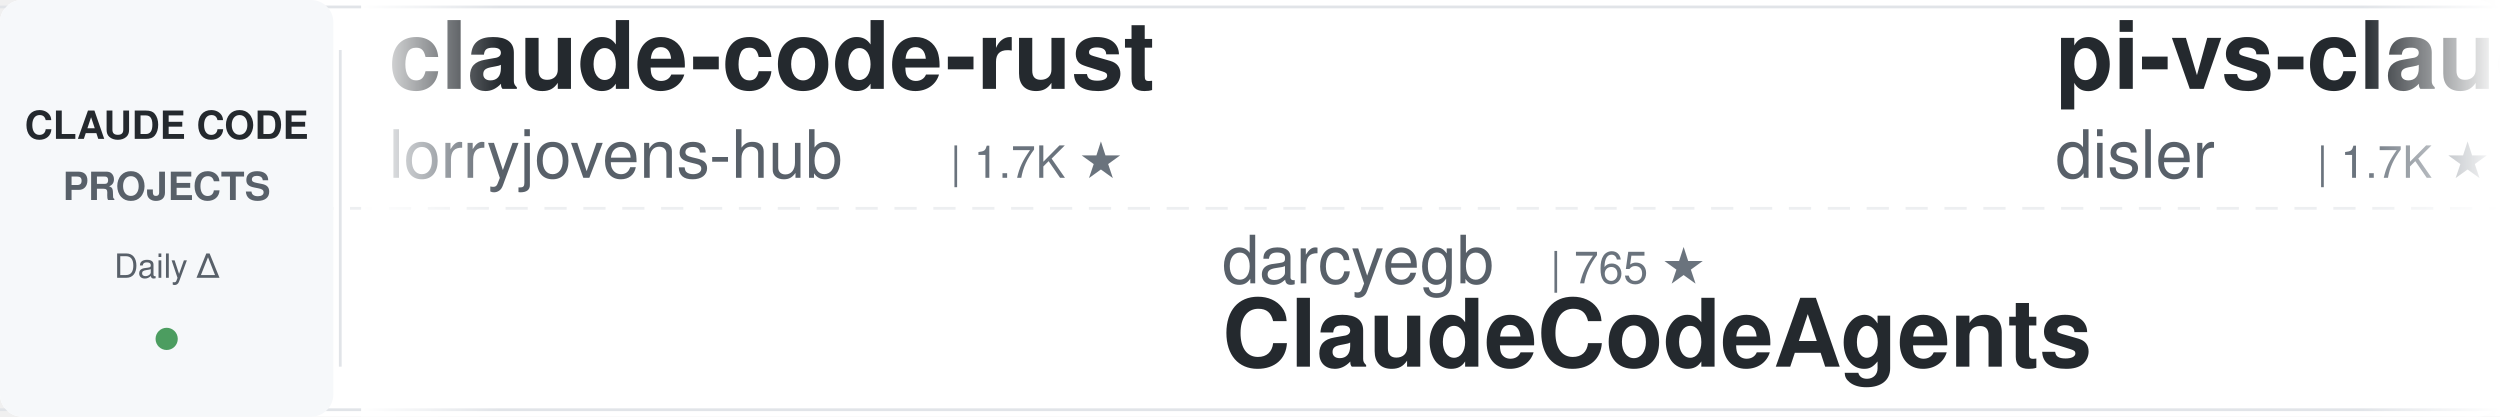
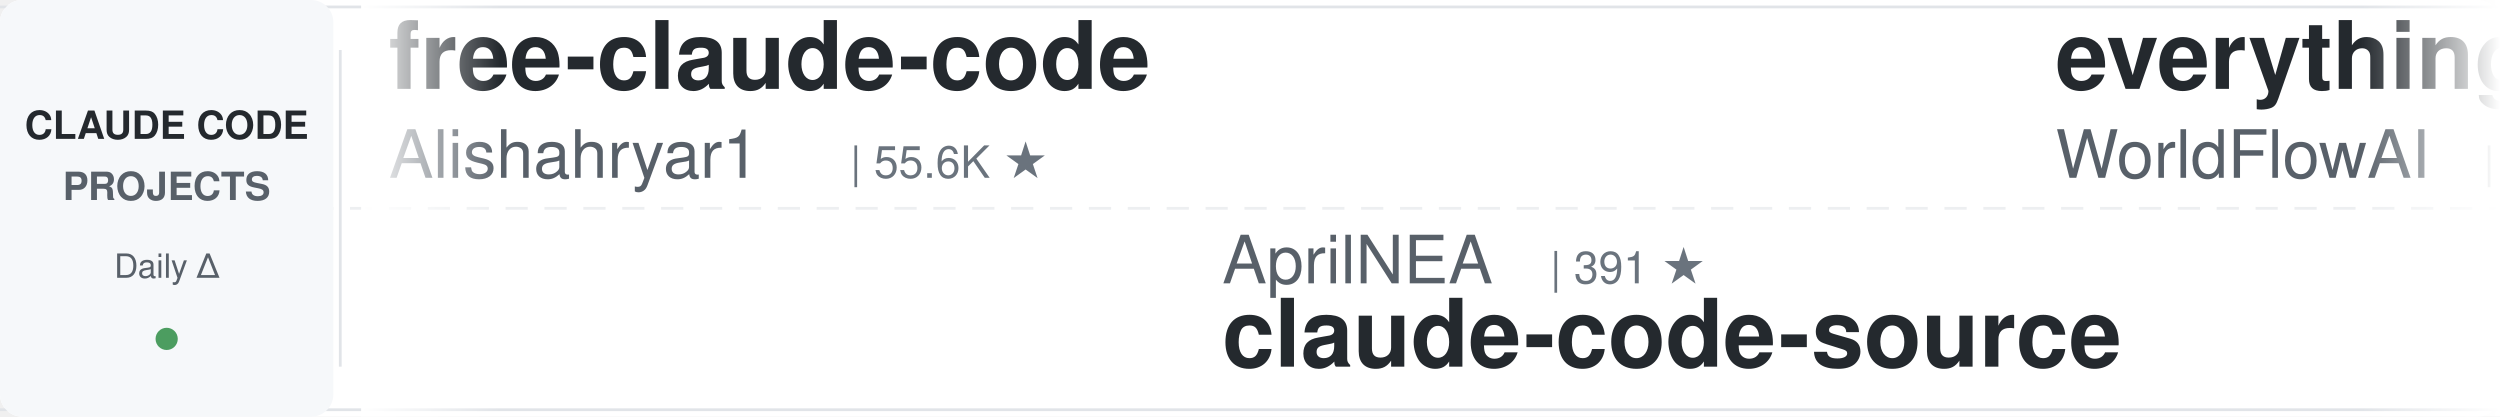
<svg xmlns="http://www.w3.org/2000/svg" width="900" height="150">
  <defs>
    <linearGradient id="leftFade" x1="0%" y1="0%" x2="100%" y2="0%">
      <stop offset="0%" style="stop-color:#ffffff;stop-opacity:1" />
      <stop offset="100%" style="stop-color:#ffffff;stop-opacity:0" />
    </linearGradient>
    <linearGradient id="rightFade" x1="0%" y1="0%" x2="100%" y2="0%">
      <stop offset="0%" style="stop-color:#ffffff;stop-opacity:0" />
      <stop offset="100%" style="stop-color:#ffffff;stop-opacity:1" />
    </linearGradient>
  </defs>
  <rect width="900" height="150" fill="#ffffff" rx="8" />
  <rect x="0" y="2" width="900" height="1" fill="#e1e4e8" />
  <rect x="0" y="147" width="900" height="1" fill="#e1e4e8" />
  <line x1="0" y1="75" x2="900" y2="75" stroke="#e1e4e8" stroke-width="1" stroke-dasharray="8 6" opacity="0.6" />
  <rect x="0" y="0" width="120" height="150" fill="#f6f8fa" rx="8" />
  <text x="60" y="50" font-family="-apple-system, BlinkMacSystemFont, 'Segoe UI', Helvetica, Arial, sans-serif" font-size="14" font-weight="600" fill="#24292e" text-anchor="middle">CLAUDE CODE</text>
  <text x="60" y="72" font-family="-apple-system, BlinkMacSystemFont, 'Segoe UI', Helvetica, Arial, sans-serif" font-size="14" font-weight="600" fill="#586069" text-anchor="middle">PROJECTS</text>
  <text x="60" y="100" font-family="-apple-system, BlinkMacSystemFont, 'Segoe UI', Helvetica, Arial, sans-serif" font-size="12" font-weight="500" fill="#586069" text-anchor="middle">Daily Δ</text>
  <circle cx="60" cy="122" r="4" fill="#22863a" opacity="0.8" />
  <rect x="122" y="18" width="1" height="114" fill="#e1e4e8" />
  <clipPath id="tickerClip">
    <rect x="130" y="0" width="770" height="150" />
  </clipPath>
  <g clip-path="url(#tickerClip)">
    <g id="tickerItems">
      <animateTransform attributeName="transform" attributeType="XML" type="translate" from="0 0" to="-3000 0" dur="54s" repeatCount="indefinite" />
      <g transform="translate(0, 0)">
-         <text x="140" y="32" font-family="-apple-system, BlinkMacSystemFont, 'Segoe UI', Helvetica, Arial, sans-serif" font-size="34" font-weight="600" fill="#24292e">claude-code-rust</text>
-         <text x="140" y="64" font-family="-apple-system, BlinkMacSystemFont, 'Segoe UI', Helvetica, Arial, sans-serif" font-size="24" font-weight="400" fill="#586069">lorryjovens-hub</text>
-         <text x="342" y="64" font-family="-apple-system, BlinkMacSystemFont, 'Segoe UI', Helvetica, Arial, sans-serif" font-size="16" font-weight="500" fill="#6a737d">| 1.7K ★</text>
+         <text x="140" y="32" font-family="-apple-system, BlinkMacSystemFont, 'Segoe UI', Helvetica, Arial, sans-serif" font-size="34" font-weight="600" fill="#24292e">free-claude-code</text>
+         <text x="140" y="64" font-family="-apple-system, BlinkMacSystemFont, 'Segoe UI', Helvetica, Arial, sans-serif" font-size="24" font-weight="400" fill="#586069">Alishahryar1</text>
+         <text x="306" y="64" font-family="-apple-system, BlinkMacSystemFont, 'Segoe UI', Helvetica, Arial, sans-serif" font-size="16" font-weight="500" fill="#6a737d">| 55.6K ★</text>
      </g>
      <g transform="translate(300, 0)">
-         <text x="140" y="102" font-family="-apple-system, BlinkMacSystemFont, 'Segoe UI', Helvetica, Arial, sans-serif" font-size="24" font-weight="400" fill="#586069">darcyegb</text>
-         <text x="258" y="102" font-family="-apple-system, BlinkMacSystemFont, 'Segoe UI', Helvetica, Arial, sans-serif" font-size="16" font-weight="500" fill="#6a737d">| 765 ★</text>
-         <text x="140" y="132" font-family="-apple-system, BlinkMacSystemFont, 'Segoe UI', Helvetica, Arial, sans-serif" font-size="34" font-weight="600" fill="#24292e">ClaudeCodeAgents</text>
+         <text x="140" y="102" font-family="-apple-system, BlinkMacSystemFont, 'Segoe UI', Helvetica, Arial, sans-serif" font-size="24" font-weight="400" fill="#586069">AprilNEA</text>
+         <text x="258" y="102" font-family="-apple-system, BlinkMacSystemFont, 'Segoe UI', Helvetica, Arial, sans-serif" font-size="16" font-weight="500" fill="#6a737d">| 391 ★</text>
+         <text x="140" y="132" font-family="-apple-system, BlinkMacSystemFont, 'Segoe UI', Helvetica, Arial, sans-serif" font-size="34" font-weight="600" fill="#24292e">claude-code-source</text>
      </g>
      <g transform="translate(600, 0)">
-         <text x="140" y="32" font-family="-apple-system, BlinkMacSystemFont, 'Segoe UI', Helvetica, Arial, sans-serif" font-size="34" font-weight="600" fill="#24292e">pi-vs-claude-code</text>
-         <text x="140" y="64" font-family="-apple-system, BlinkMacSystemFont, 'Segoe UI', Helvetica, Arial, sans-serif" font-size="24" font-weight="400" fill="#586069">disler</text>
-         <text x="234" y="64" font-family="-apple-system, BlinkMacSystemFont, 'Segoe UI', Helvetica, Arial, sans-serif" font-size="16" font-weight="500" fill="#6a737d">| 1.7K ★</text>
+         <text x="140" y="32" font-family="-apple-system, BlinkMacSystemFont, 'Segoe UI', Helvetica, Arial, sans-serif" font-size="34" font-weight="600" fill="#24292e">everything-claude-code</text>
+         <text x="140" y="64" font-family="-apple-system, BlinkMacSystemFont, 'Segoe UI', Helvetica, Arial, sans-serif" font-size="24" font-weight="400" fill="#586069">WorldFlowAI</text>
+         <text x="294" y="64" font-family="-apple-system, BlinkMacSystemFont, 'Segoe UI', Helvetica, Arial, sans-serif" font-size="16" font-weight="500" fill="#6a737d">| 3.4K ★</text>
      </g>
      <g transform="translate(900, 0)">
-         <text x="140" y="102" font-family="-apple-system, BlinkMacSystemFont, 'Segoe UI', Helvetica, Arial, sans-serif" font-size="24" font-weight="400" fill="#586069">shanraisshan</text>
-         <text x="306" y="102" font-family="-apple-system, BlinkMacSystemFont, 'Segoe UI', Helvetica, Arial, sans-serif" font-size="16" font-weight="500" fill="#6a737d">| 66.2K ★</text>
-         <text x="140" y="132" font-family="-apple-system, BlinkMacSystemFont, 'Segoe UI', Helvetica, Arial, sans-serif" font-size="34" font-weight="600" fill="#24292e">claude-code-best-practic...</text>
+         <text x="140" y="102" font-family="-apple-system, BlinkMacSystemFont, 'Segoe UI', Helvetica, Arial, sans-serif" font-size="24" font-weight="400" fill="#586069">ykdojo</text>
+         <text x="234" y="102" font-family="-apple-system, BlinkMacSystemFont, 'Segoe UI', Helvetica, Arial, sans-serif" font-size="16" font-weight="500" fill="#6a737d">| 10.1K ★</text>
+         <text x="140" y="132" font-family="-apple-system, BlinkMacSystemFont, 'Segoe UI', Helvetica, Arial, sans-serif" font-size="34" font-weight="600" fill="#24292e">claude-code-tips</text>
      </g>
      <g transform="translate(1200, 0)">
-         <text x="140" y="32" font-family="-apple-system, BlinkMacSystemFont, 'Segoe UI', Helvetica, Arial, sans-serif" font-size="34" font-weight="600" fill="#24292e">claude-code-hooks-master...</text>
-         <text x="140" y="64" font-family="-apple-system, BlinkMacSystemFont, 'Segoe UI', Helvetica, Arial, sans-serif" font-size="24" font-weight="400" fill="#586069">disler</text>
-         <text x="234" y="64" font-family="-apple-system, BlinkMacSystemFont, 'Segoe UI', Helvetica, Arial, sans-serif" font-size="16" font-weight="500" fill="#6a737d">| 3.9K ★</text>
+         <text x="140" y="32" font-family="-apple-system, BlinkMacSystemFont, 'Segoe UI', Helvetica, Arial, sans-serif" font-size="34" font-weight="600" fill="#24292e">ClaudeCode-Portable</text>
+         <text x="140" y="64" font-family="-apple-system, BlinkMacSystemFont, 'Segoe UI', Helvetica, Arial, sans-serif" font-size="24" font-weight="400" fill="#586069">techjarves</text>
+         <text x="282" y="64" font-family="-apple-system, BlinkMacSystemFont, 'Segoe UI', Helvetica, Arial, sans-serif" font-size="16" font-weight="500" fill="#6a737d">| 1.5K ★</text>
      </g>
      <g transform="translate(1500, 0)">
-         <text x="140" y="102" font-family="-apple-system, BlinkMacSystemFont, 'Segoe UI', Helvetica, Arial, sans-serif" font-size="24" font-weight="400" fill="#586069">WorldFlowAI</text>
-         <text x="294" y="102" font-family="-apple-system, BlinkMacSystemFont, 'Segoe UI', Helvetica, Arial, sans-serif" font-size="16" font-weight="500" fill="#6a737d">| 3.4K ★</text>
-         <text x="140" y="132" font-family="-apple-system, BlinkMacSystemFont, 'Segoe UI', Helvetica, Arial, sans-serif" font-size="34" font-weight="600" fill="#24292e">everything-claude-code</text>
+         <text x="140" y="102" font-family="-apple-system, BlinkMacSystemFont, 'Segoe UI', Helvetica, Arial, sans-serif" font-size="24" font-weight="400" fill="#586069">Chachamaru127</text>
+         <text x="318" y="102" font-family="-apple-system, BlinkMacSystemFont, 'Segoe UI', Helvetica, Arial, sans-serif" font-size="16" font-weight="500" fill="#6a737d">| 3.1K ★</text>
+         <text x="140" y="132" font-family="-apple-system, BlinkMacSystemFont, 'Segoe UI', Helvetica, Arial, sans-serif" font-size="34" font-weight="600" fill="#24292e">claude-code-harness</text>
      </g>
      <g transform="translate(1800, 0)">
-         <text x="140" y="32" font-family="-apple-system, BlinkMacSystemFont, 'Segoe UI', Helvetica, Arial, sans-serif" font-size="34" font-weight="600" fill="#24292e">claude-code-action</text>
-         <text x="140" y="64" font-family="-apple-system, BlinkMacSystemFont, 'Segoe UI', Helvetica, Arial, sans-serif" font-size="24" font-weight="400" fill="#586069">anthropics</text>
-         <text x="282" y="64" font-family="-apple-system, BlinkMacSystemFont, 'Segoe UI', Helvetica, Arial, sans-serif" font-size="16" font-weight="500" fill="#6a737d">| 8.9K ★</text>
+         <text x="140" y="32" font-family="-apple-system, BlinkMacSystemFont, 'Segoe UI', Helvetica, Arial, sans-serif" font-size="34" font-weight="600" fill="#24292e">claude-code-ultimate-gui...</text>
+         <text x="140" y="64" font-family="-apple-system, BlinkMacSystemFont, 'Segoe UI', Helvetica, Arial, sans-serif" font-size="24" font-weight="400" fill="#586069">FlorianBruniaux</text>
+         <text x="342" y="64" font-family="-apple-system, BlinkMacSystemFont, 'Segoe UI', Helvetica, Arial, sans-serif" font-size="16" font-weight="500" fill="#6a737d">| 6.0K ★</text>
      </g>
      <g transform="translate(2100, 0)">
-         <text x="140" y="102" font-family="-apple-system, BlinkMacSystemFont, 'Segoe UI', Helvetica, Arial, sans-serif" font-size="24" font-weight="400" fill="#586069">repowise-dev</text>
-         <text x="306" y="102" font-family="-apple-system, BlinkMacSystemFont, 'Segoe UI', Helvetica, Arial, sans-serif" font-size="16" font-weight="500" fill="#6a737d">| 1.2K ★</text>
-         <text x="140" y="132" font-family="-apple-system, BlinkMacSystemFont, 'Segoe UI', Helvetica, Arial, sans-serif" font-size="34" font-weight="600" fill="#24292e">claude-code-prompts</text>
+         <text x="140" y="102" font-family="-apple-system, BlinkMacSystemFont, 'Segoe UI', Helvetica, Arial, sans-serif" font-size="24" font-weight="400" fill="#586069">davila7</text>
+         <text x="246" y="102" font-family="-apple-system, BlinkMacSystemFont, 'Segoe UI', Helvetica, Arial, sans-serif" font-size="16" font-weight="500" fill="#6a737d">| 30.9K ★</text>
+         <text x="140" y="132" font-family="-apple-system, BlinkMacSystemFont, 'Segoe UI', Helvetica, Arial, sans-serif" font-size="34" font-weight="600" fill="#24292e">claude-code-templates</text>
      </g>
      <g transform="translate(2400, 0)">
-         <text x="140" y="32" font-family="-apple-system, BlinkMacSystemFont, 'Segoe UI', Helvetica, Arial, sans-serif" font-size="34" font-weight="600" fill="#24292e">claude-code-infrastructu...</text>
-         <text x="140" y="64" font-family="-apple-system, BlinkMacSystemFont, 'Segoe UI', Helvetica, Arial, sans-serif" font-size="24" font-weight="400" fill="#586069">diet103</text>
-         <text x="246" y="64" font-family="-apple-system, BlinkMacSystemFont, 'Segoe UI', Helvetica, Arial, sans-serif" font-size="16" font-weight="500" fill="#6a737d">| 10.0K ★</text>
+         <text x="140" y="32" font-family="-apple-system, BlinkMacSystemFont, 'Segoe UI', Helvetica, Arial, sans-serif" font-size="34" font-weight="600" fill="#24292e">claude-code-hub</text>
+         <text x="140" y="64" font-family="-apple-system, BlinkMacSystemFont, 'Segoe UI', Helvetica, Arial, sans-serif" font-size="24" font-weight="400" fill="#586069">ding113</text>
+         <text x="246" y="64" font-family="-apple-system, BlinkMacSystemFont, 'Segoe UI', Helvetica, Arial, sans-serif" font-size="16" font-weight="500" fill="#6a737d">| 3.4K ★</text>
      </g>
      <g transform="translate(2700, 0)">
-         <text x="140" y="102" font-family="-apple-system, BlinkMacSystemFont, 'Segoe UI', Helvetica, Arial, sans-serif" font-size="24" font-weight="400" fill="#586069">FlorianBruniaux</text>
-         <text x="342" y="102" font-family="-apple-system, BlinkMacSystemFont, 'Segoe UI', Helvetica, Arial, sans-serif" font-size="16" font-weight="500" fill="#6a737d">| 6.0K ★</text>
-         <text x="140" y="132" font-family="-apple-system, BlinkMacSystemFont, 'Segoe UI', Helvetica, Arial, sans-serif" font-size="34" font-weight="600" fill="#24292e">claude-code-ultimate-gui...</text>
+         <text x="140" y="102" font-family="-apple-system, BlinkMacSystemFont, 'Segoe UI', Helvetica, Arial, sans-serif" font-size="24" font-weight="400" fill="#586069">https-deeplearning-ai</text>
+         <text x="414" y="102" font-family="-apple-system, BlinkMacSystemFont, 'Segoe UI', Helvetica, Arial, sans-serif" font-size="16" font-weight="500" fill="#6a737d">| 549 ★</text>
+         <text x="140" y="132" font-family="-apple-system, BlinkMacSystemFont, 'Segoe UI', Helvetica, Arial, sans-serif" font-size="34" font-weight="600" fill="#24292e">sc-claude-code-files</text>
      </g>
      <g transform="translate(3000, 0)">
-         <text x="140" y="32" font-family="-apple-system, BlinkMacSystemFont, 'Segoe UI', Helvetica, Arial, sans-serif" font-size="34" font-weight="600" fill="#24292e">claude-code-rust</text>
-         <text x="140" y="64" font-family="-apple-system, BlinkMacSystemFont, 'Segoe UI', Helvetica, Arial, sans-serif" font-size="24" font-weight="400" fill="#586069">lorryjovens-hub</text>
-         <text x="342" y="64" font-family="-apple-system, BlinkMacSystemFont, 'Segoe UI', Helvetica, Arial, sans-serif" font-size="16" font-weight="500" fill="#6a737d">| 1.7K ★</text>
+         <text x="140" y="32" font-family="-apple-system, BlinkMacSystemFont, 'Segoe UI', Helvetica, Arial, sans-serif" font-size="34" font-weight="600" fill="#24292e">free-claude-code</text>
+         <text x="140" y="64" font-family="-apple-system, BlinkMacSystemFont, 'Segoe UI', Helvetica, Arial, sans-serif" font-size="24" font-weight="400" fill="#586069">Alishahryar1</text>
+         <text x="306" y="64" font-family="-apple-system, BlinkMacSystemFont, 'Segoe UI', Helvetica, Arial, sans-serif" font-size="16" font-weight="500" fill="#6a737d">| 55.6K ★</text>
      </g>
      <g transform="translate(3300, 0)">
-         <text x="140" y="102" font-family="-apple-system, BlinkMacSystemFont, 'Segoe UI', Helvetica, Arial, sans-serif" font-size="24" font-weight="400" fill="#586069">darcyegb</text>
-         <text x="258" y="102" font-family="-apple-system, BlinkMacSystemFont, 'Segoe UI', Helvetica, Arial, sans-serif" font-size="16" font-weight="500" fill="#6a737d">| 765 ★</text>
-         <text x="140" y="132" font-family="-apple-system, BlinkMacSystemFont, 'Segoe UI', Helvetica, Arial, sans-serif" font-size="34" font-weight="600" fill="#24292e">ClaudeCodeAgents</text>
+         <text x="140" y="102" font-family="-apple-system, BlinkMacSystemFont, 'Segoe UI', Helvetica, Arial, sans-serif" font-size="24" font-weight="400" fill="#586069">AprilNEA</text>
+         <text x="258" y="102" font-family="-apple-system, BlinkMacSystemFont, 'Segoe UI', Helvetica, Arial, sans-serif" font-size="16" font-weight="500" fill="#6a737d">| 391 ★</text>
+         <text x="140" y="132" font-family="-apple-system, BlinkMacSystemFont, 'Segoe UI', Helvetica, Arial, sans-serif" font-size="34" font-weight="600" fill="#24292e">claude-code-source</text>
      </g>
      <g transform="translate(3600, 0)">
-         <text x="140" y="32" font-family="-apple-system, BlinkMacSystemFont, 'Segoe UI', Helvetica, Arial, sans-serif" font-size="34" font-weight="600" fill="#24292e">pi-vs-claude-code</text>
-         <text x="140" y="64" font-family="-apple-system, BlinkMacSystemFont, 'Segoe UI', Helvetica, Arial, sans-serif" font-size="24" font-weight="400" fill="#586069">disler</text>
-         <text x="234" y="64" font-family="-apple-system, BlinkMacSystemFont, 'Segoe UI', Helvetica, Arial, sans-serif" font-size="16" font-weight="500" fill="#6a737d">| 1.7K ★</text>
+         <text x="140" y="32" font-family="-apple-system, BlinkMacSystemFont, 'Segoe UI', Helvetica, Arial, sans-serif" font-size="34" font-weight="600" fill="#24292e">everything-claude-code</text>
+         <text x="140" y="64" font-family="-apple-system, BlinkMacSystemFont, 'Segoe UI', Helvetica, Arial, sans-serif" font-size="24" font-weight="400" fill="#586069">WorldFlowAI</text>
+         <text x="294" y="64" font-family="-apple-system, BlinkMacSystemFont, 'Segoe UI', Helvetica, Arial, sans-serif" font-size="16" font-weight="500" fill="#6a737d">| 3.4K ★</text>
      </g>
      <g transform="translate(3900, 0)">
-         <text x="140" y="102" font-family="-apple-system, BlinkMacSystemFont, 'Segoe UI', Helvetica, Arial, sans-serif" font-size="24" font-weight="400" fill="#586069">shanraisshan</text>
-         <text x="306" y="102" font-family="-apple-system, BlinkMacSystemFont, 'Segoe UI', Helvetica, Arial, sans-serif" font-size="16" font-weight="500" fill="#6a737d">| 66.2K ★</text>
-         <text x="140" y="132" font-family="-apple-system, BlinkMacSystemFont, 'Segoe UI', Helvetica, Arial, sans-serif" font-size="34" font-weight="600" fill="#24292e">claude-code-best-practic...</text>
+         <text x="140" y="102" font-family="-apple-system, BlinkMacSystemFont, 'Segoe UI', Helvetica, Arial, sans-serif" font-size="24" font-weight="400" fill="#586069">ykdojo</text>
+         <text x="234" y="102" font-family="-apple-system, BlinkMacSystemFont, 'Segoe UI', Helvetica, Arial, sans-serif" font-size="16" font-weight="500" fill="#6a737d">| 10.1K ★</text>
+         <text x="140" y="132" font-family="-apple-system, BlinkMacSystemFont, 'Segoe UI', Helvetica, Arial, sans-serif" font-size="34" font-weight="600" fill="#24292e">claude-code-tips</text>
      </g>
    </g>
  </g>
  <rect x="130" y="0" width="50" height="150" fill="url(#leftFade)" />
  <rect x="850" y="0" width="50" height="150" fill="url(#rightFade)" />
</svg>
